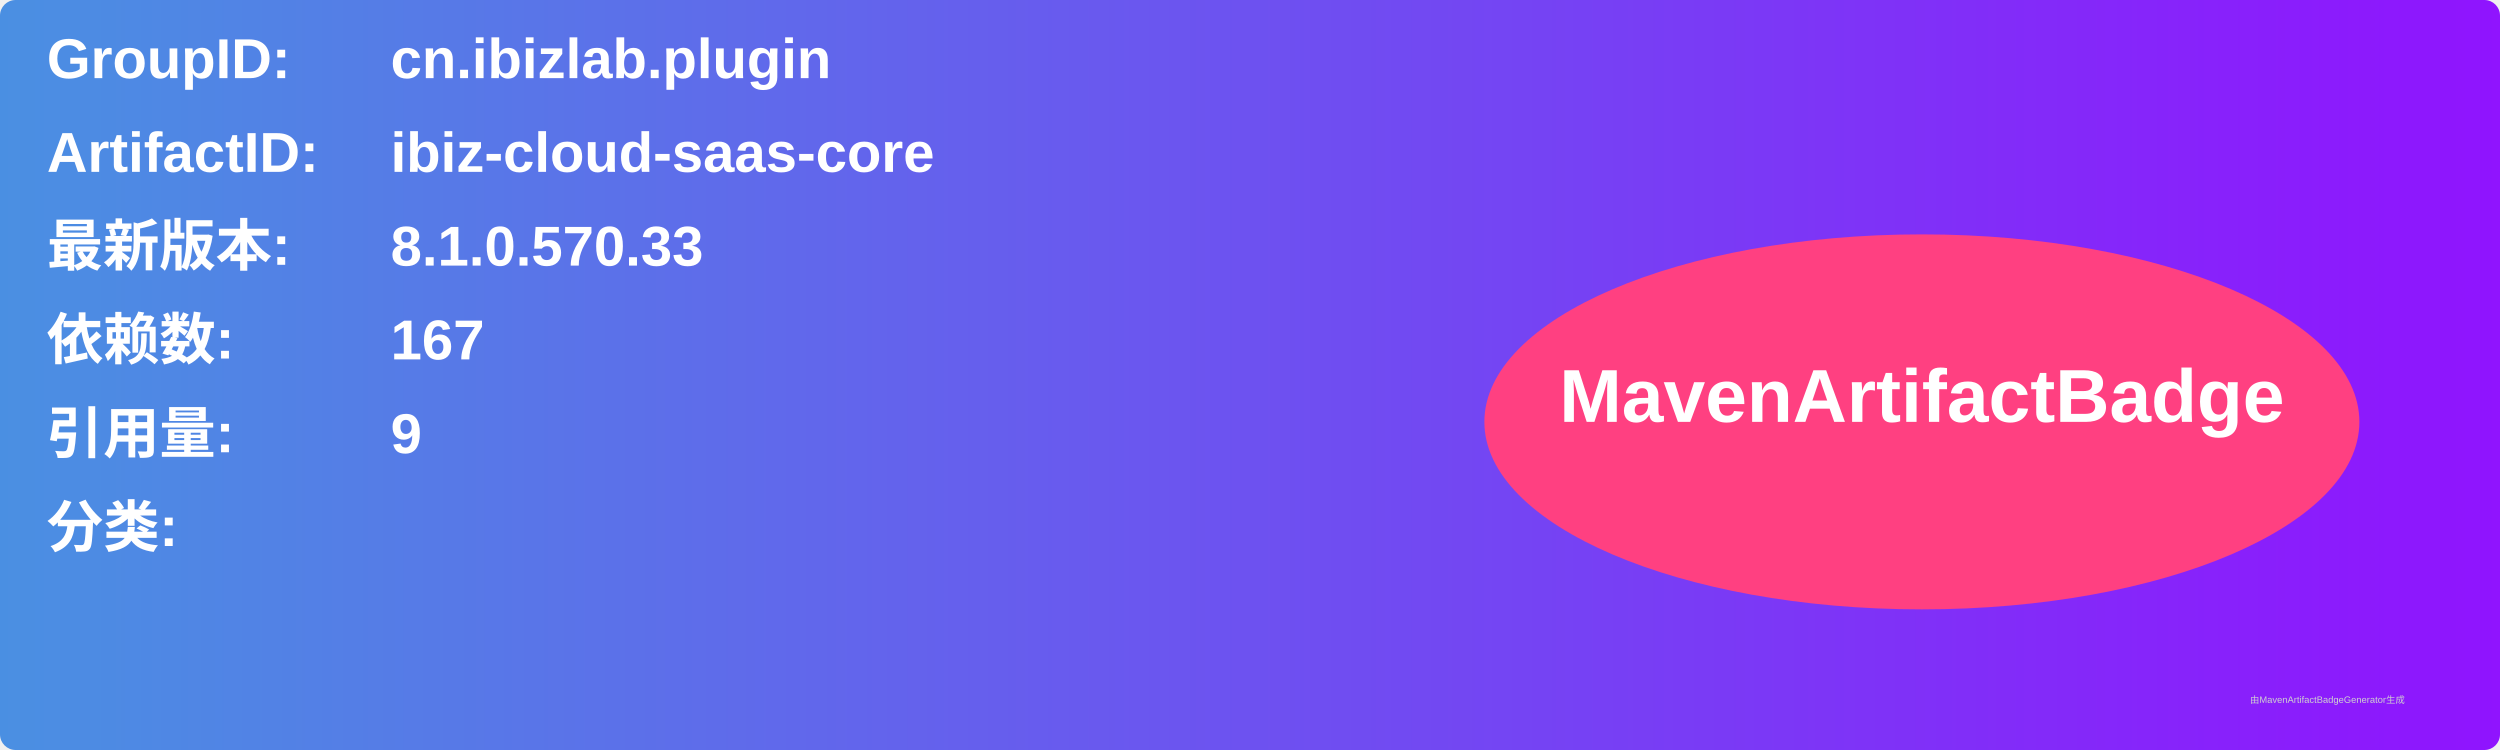
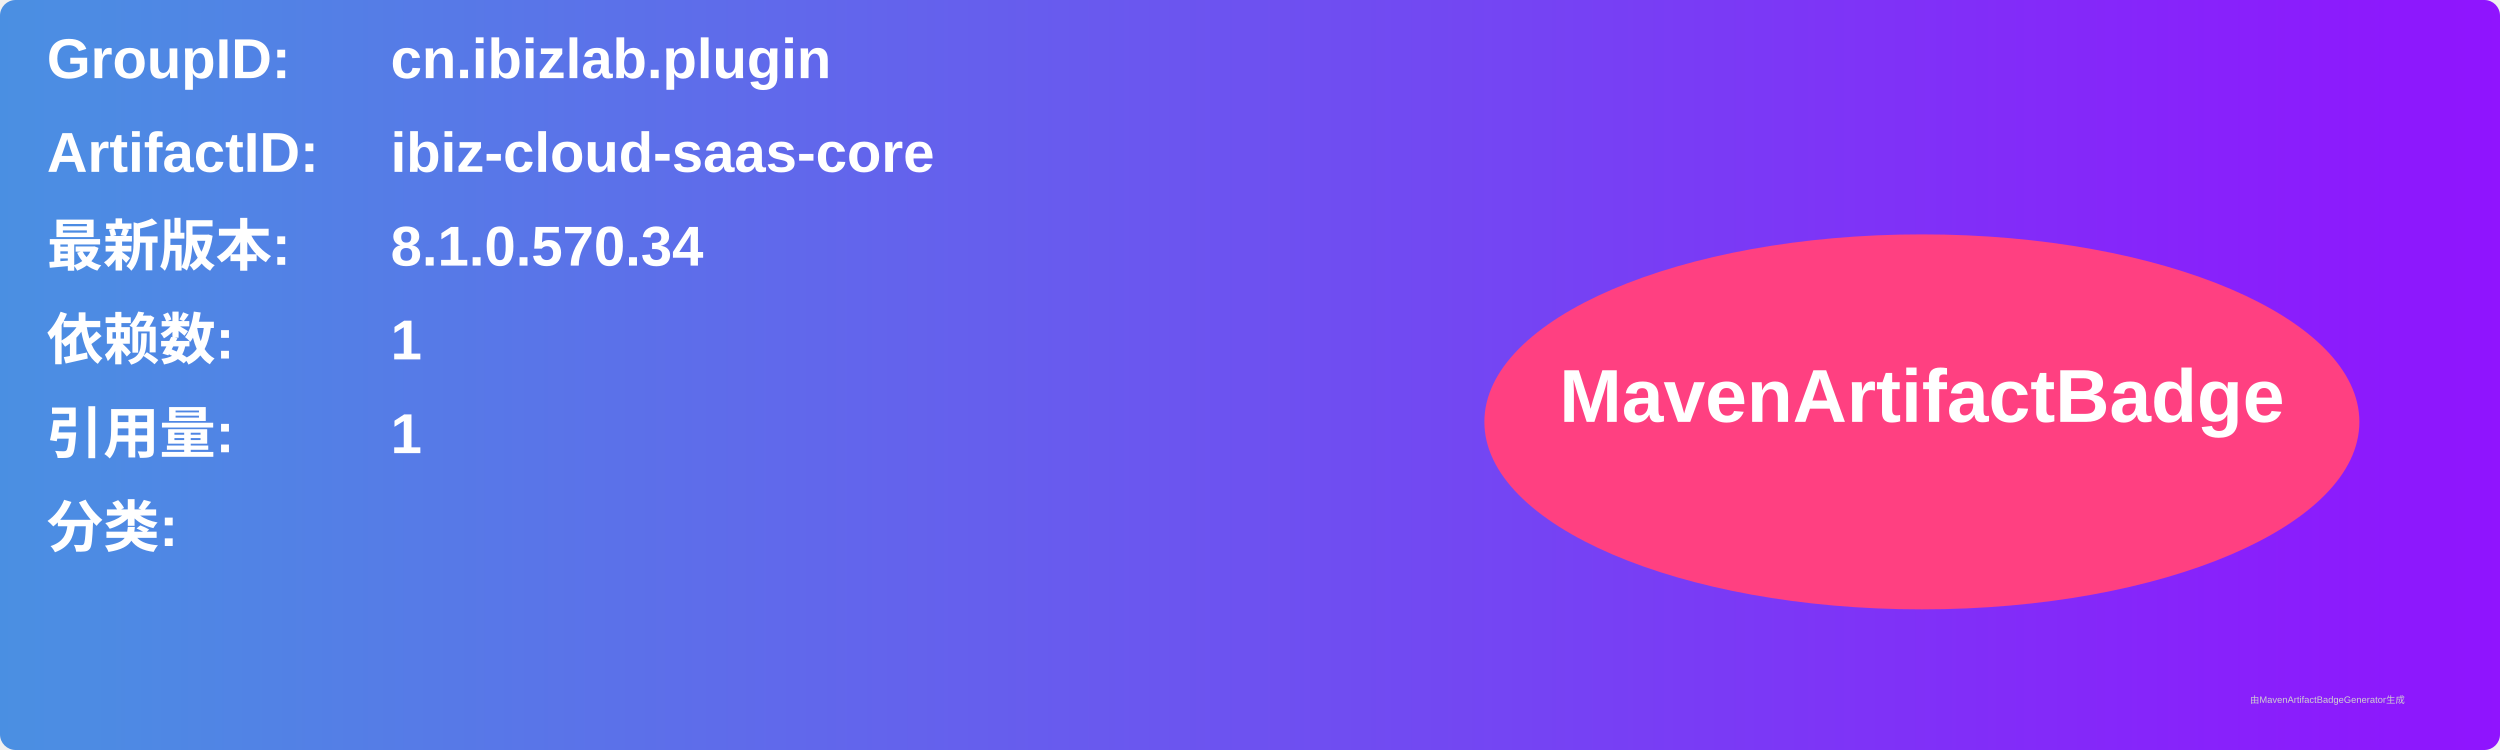
<svg xmlns="http://www.w3.org/2000/svg" width="800" height="240" viewBox="0 0 800 240">
  <linearGradient id="grad" x1="0%" y1="0%" x2="100%" y2="0%">
    <stop offset="0%" stop-color="#4a90e2" />
    <stop offset="100%" stop-color="#9013fe" />
  </linearGradient>
  <rect width="100%" height="100%" rx="5" ry="5" fill="url(#grad)" />
  <g transform="translate(15, 15)">
    <text x="0" y="10" font-family="Arial" font-size="18" fill="white" font-weight="bold" width="260">GroupID:</text>
    <text x="110" y="10" font-family="Arial" font-size="18" fill="white" font-weight="bold" width="460">cn.ibizlab.plugin</text>
    <text x="0" y="40" font-family="Arial" font-size="18" fill="white" font-weight="bold" width="260">ArtifactID:</text>
    <text x="110" y="40" font-family="Arial" font-size="18" fill="white" font-weight="bold" width="460">ibiz-cloud-saas-core</text>
    <text x="0" y="70" font-family="Arial" font-size="18" fill="white" font-weight="bold">最新版本:</text>
    <text x="110" y="70" font-family="Arial" font-size="18" fill="white" font-weight="bold">
-       <tspan font-weight="bold">8.1.0.570.33</tspan>
+       <tspan font-weight="bold">8.1.0.570.34</tspan>
    </text>
    <text x="0" y="100" font-family="Arial" font-size="18" fill="white" font-weight="bold">依赖数: </text>
    <text x="110" y="100" font-family="Arial" font-size="18" fill="white">
-       <tspan font-weight="bold">167</tspan>
+       <tspan font-weight="bold">1</tspan>
    </text>
    <text x="0" y="130" font-family="Arial" font-size="18" fill="white" font-weight="bold">引用量: </text>
    <text x="110" y="130" font-family="Arial" font-size="18" fill="white">
-       <tspan font-weight="bold">9</tspan>
+       <tspan font-weight="bold">1</tspan>
    </text>
    <text x="0" y="160" font-family="Arial" font-size="18" fill="white" font-weight="bold">分类:</text>
    <text x="10" y="190" font-family="Arial" font-size="10" fill="white">
      <tspan font-weight="bold" />
    </text>
    <ellipse cx="600" cy="120" rx="140" ry="60" fill="#ff4081" />
    <text x="600" y="120" text-anchor="middle" font-family="Arial" font-size="24" fill="white" font-weight="bold">MavenArtifactBadge</text>
  </g>
  <text x="720" y="225" font-family="Arial" font-size="3" fill="#d0d0d0">由MavenArtifactBadgeGenerator生成</text>
</svg>
